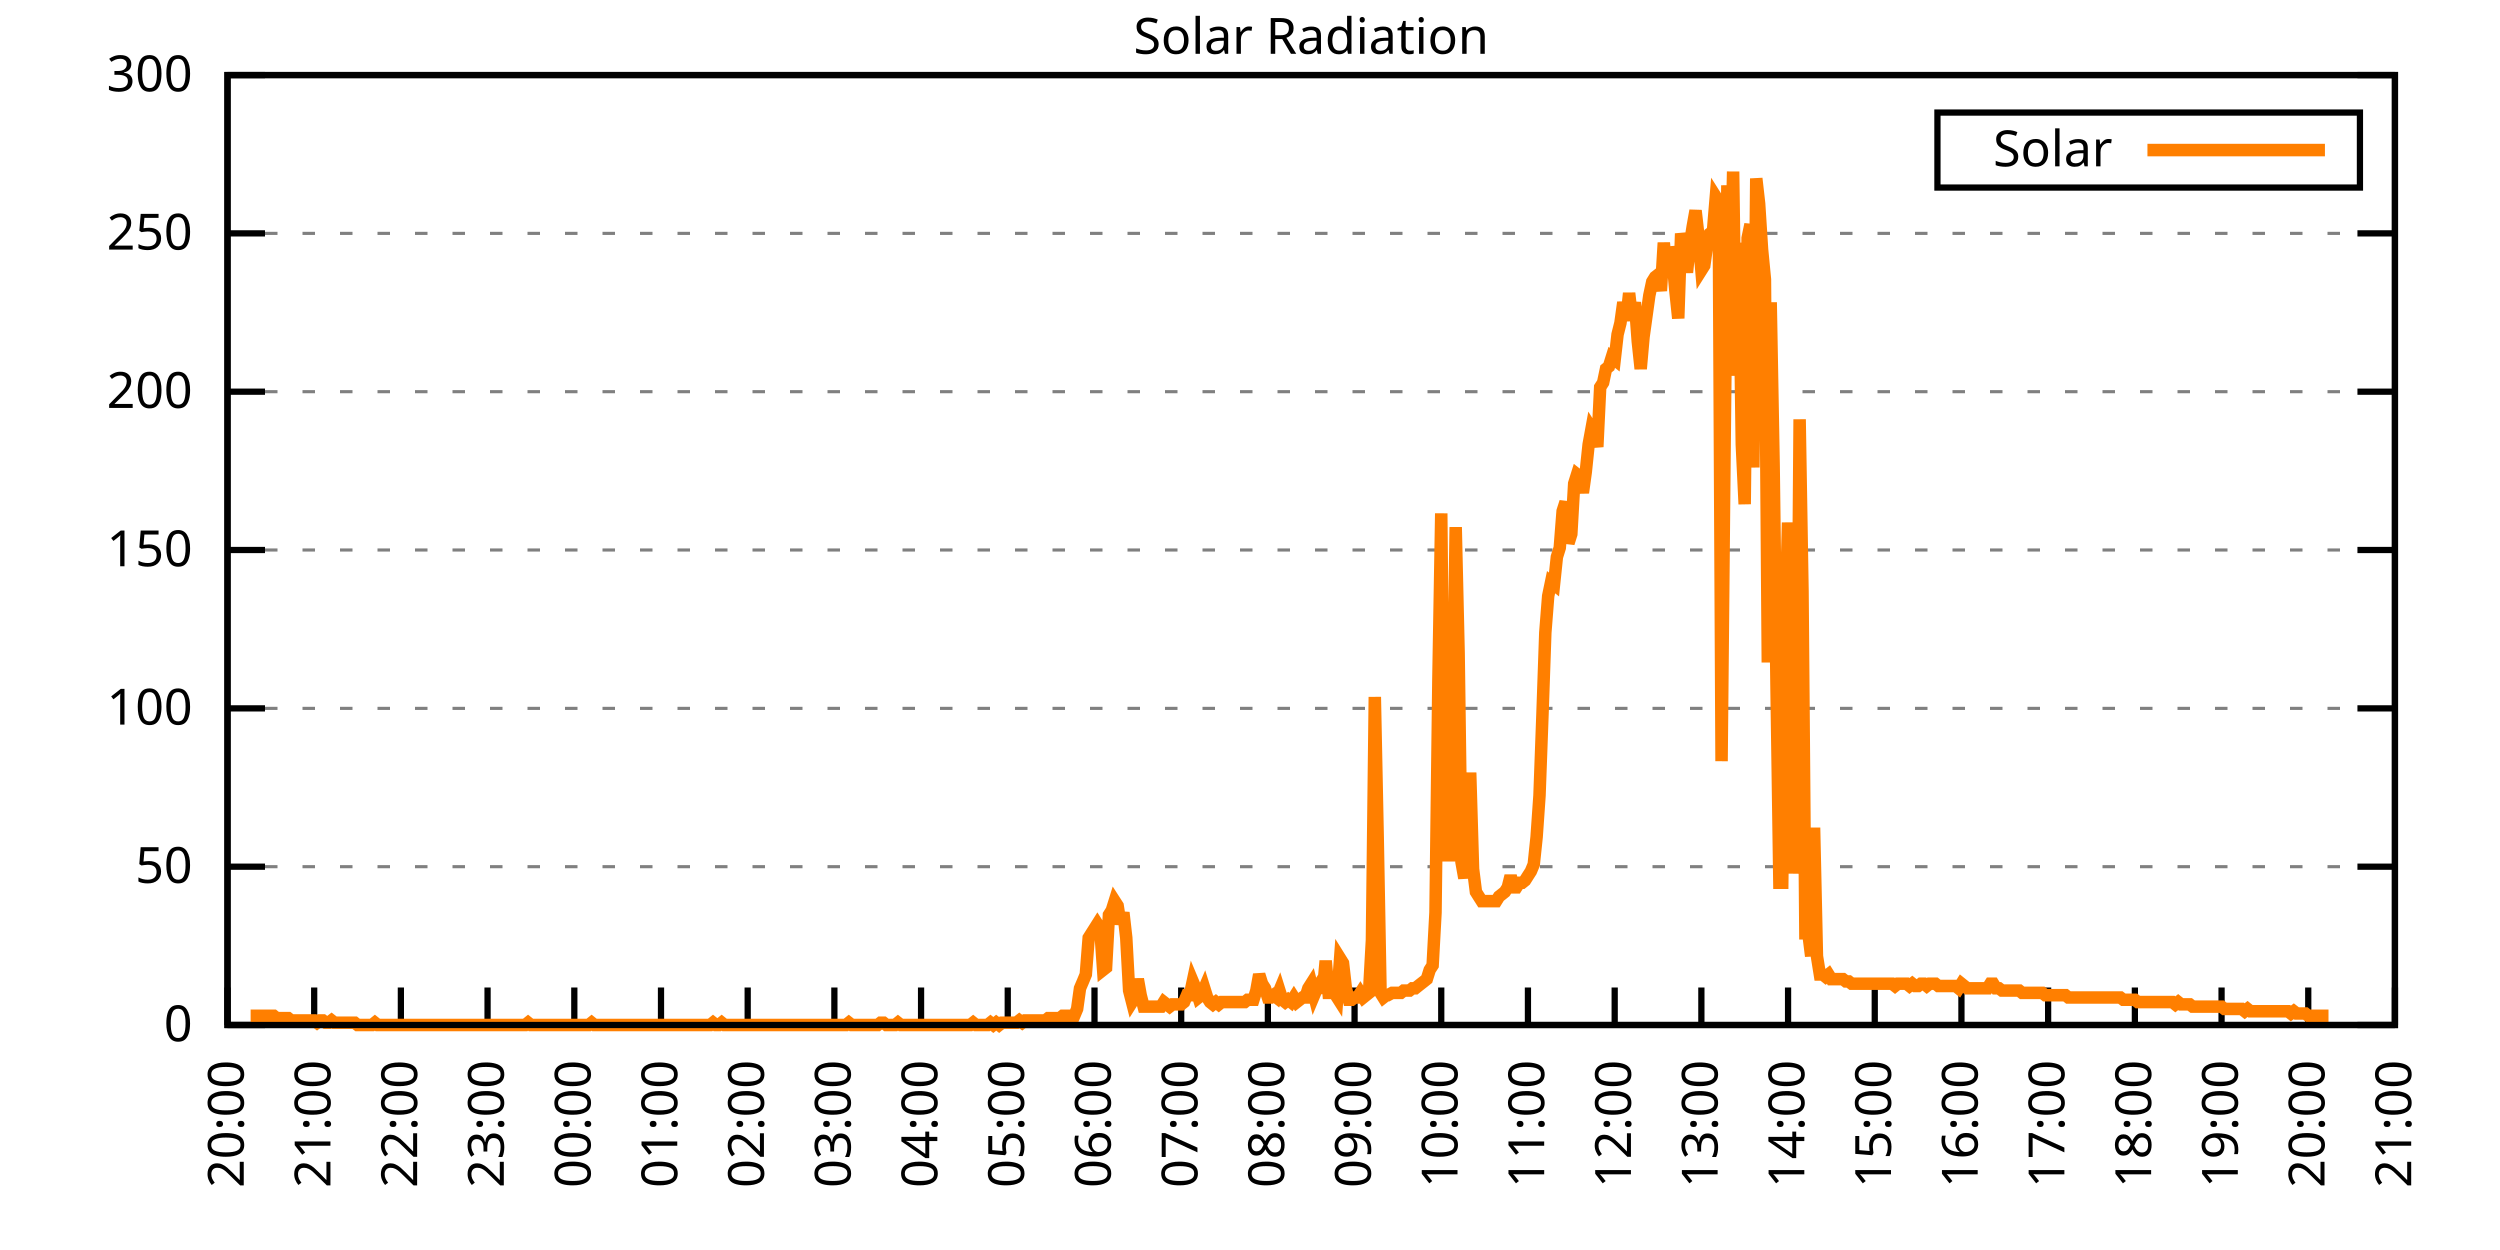
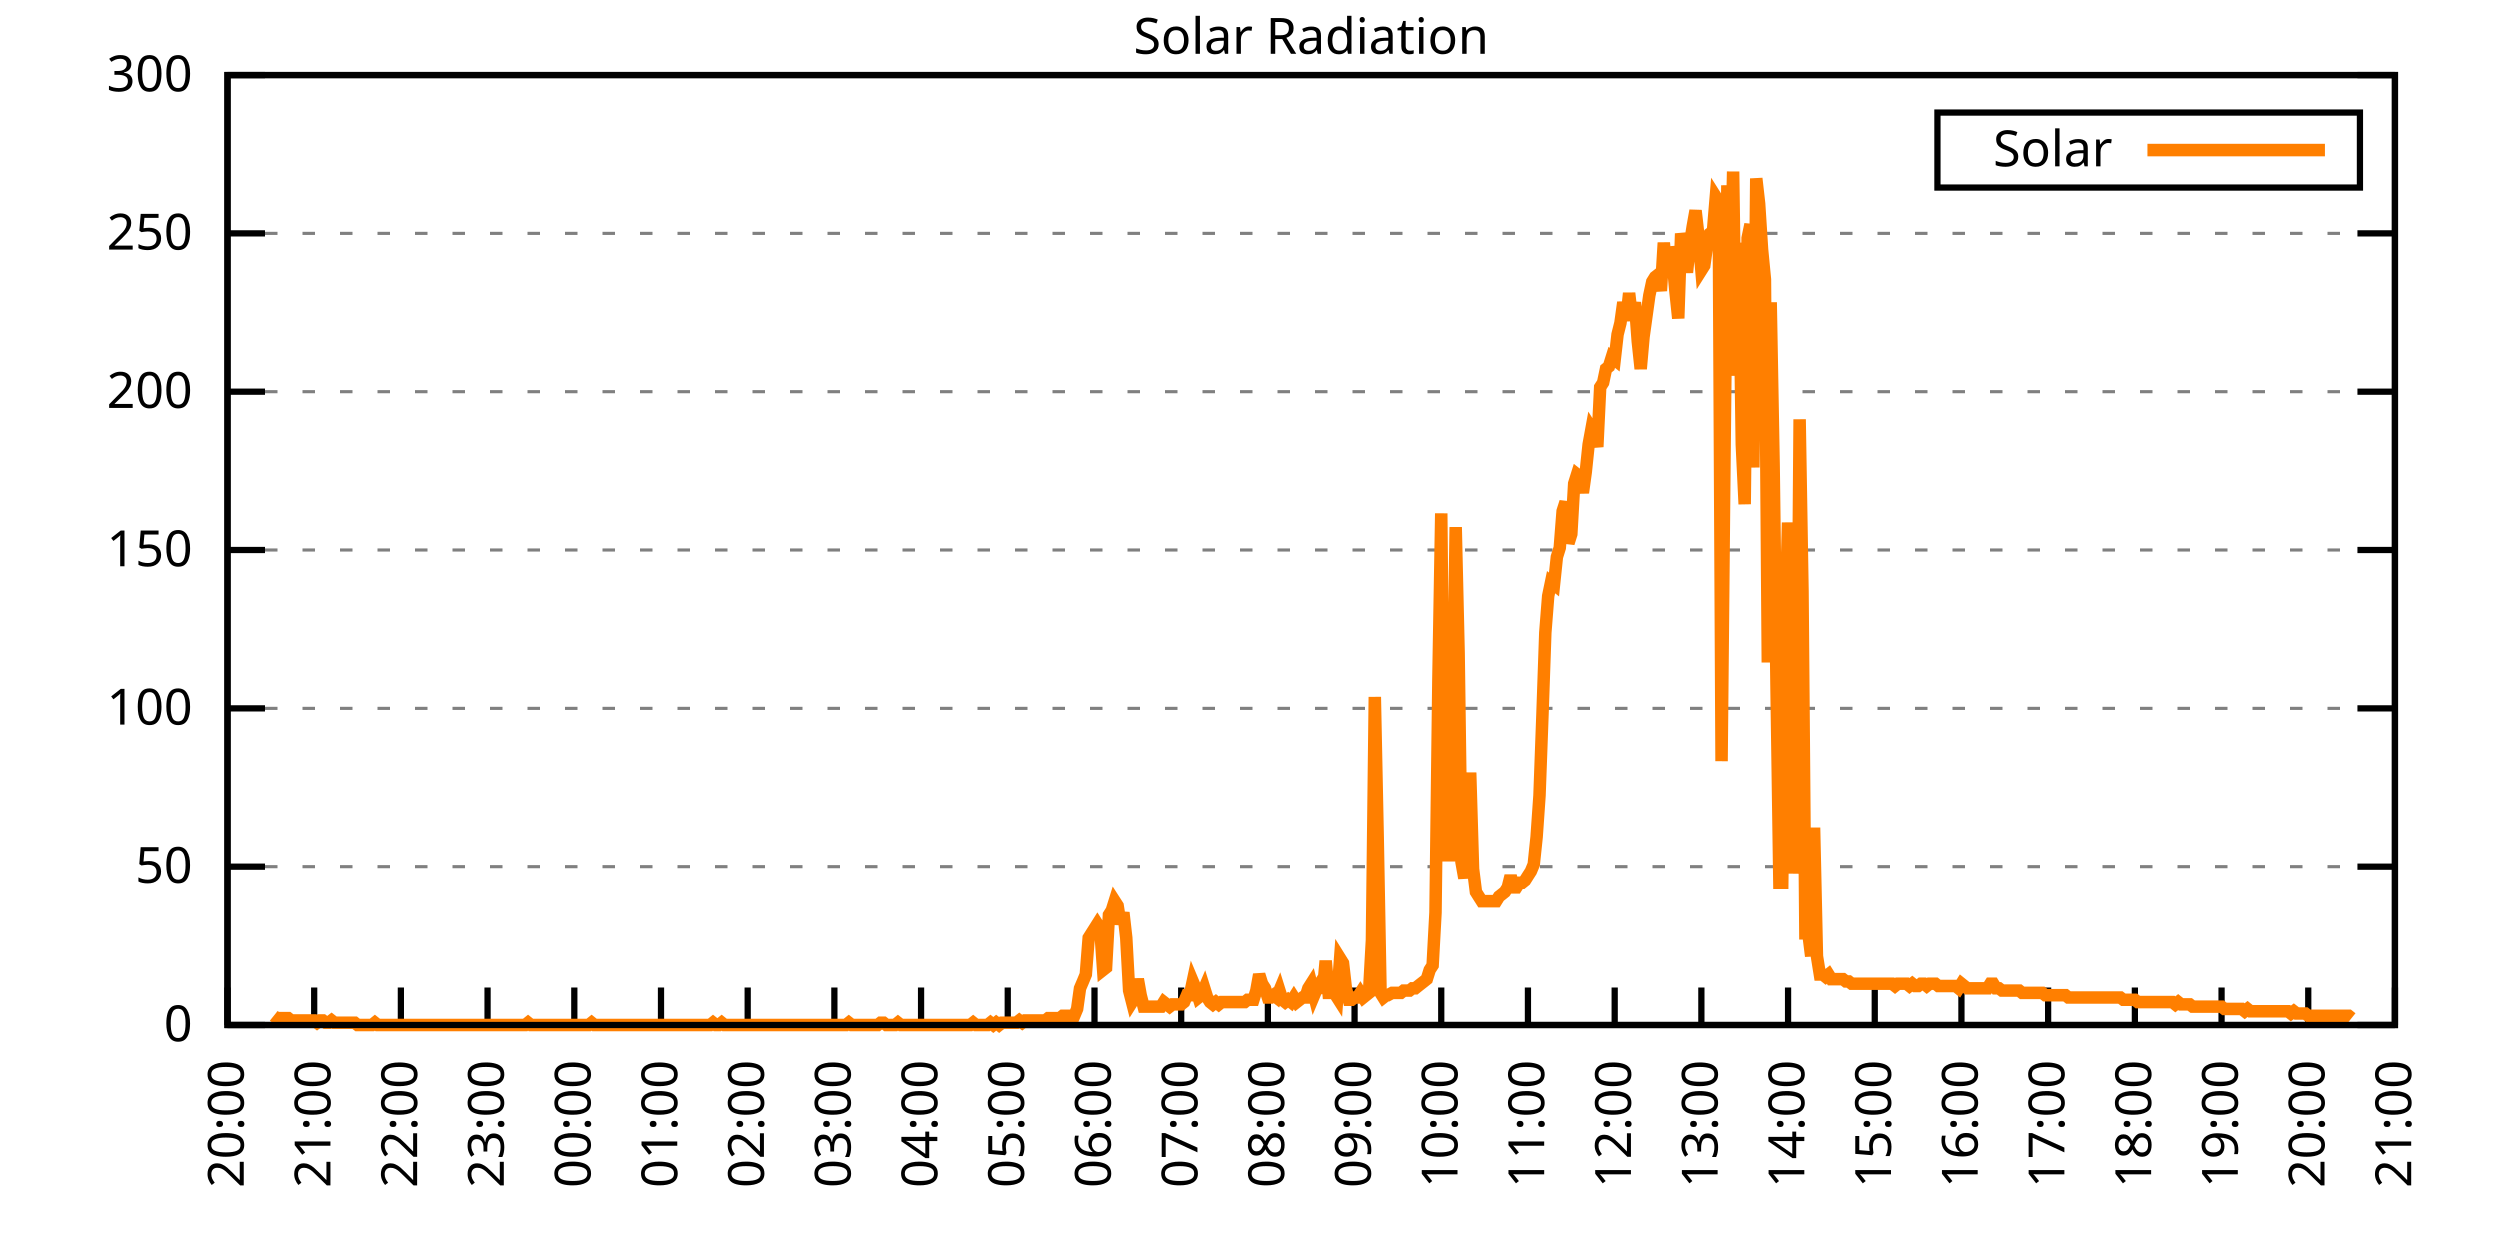
<svg xmlns="http://www.w3.org/2000/svg" xmlns:xlink="http://www.w3.org/1999/xlink" width="400" height="200" viewBox="0 0 400 200">
  <g id="gnuplot_canvas">
    <rect x="0" y="0" width="400" height="200" fill="none" />
    <defs>
      <circle id="gpDot" r="0.5" stroke-width="0.5" stroke="currentColor" />
      <path id="gpPt0" stroke-width="0.333" stroke="currentColor" d="M-1,0 h2 M0,-1 v2" />
      <path id="gpPt1" stroke-width="0.333" stroke="currentColor" d="M-1,-1 L1,1 M1,-1 L-1,1" />
      <path id="gpPt2" stroke-width="0.333" stroke="currentColor" d="M-1,0 L1,0 M0,-1 L0,1 M-1,-1 L1,1 M-1,1 L1,-1" />
      <rect id="gpPt3" stroke-width="0.333" stroke="currentColor" x="-1" y="-1" width="2" height="2" />
      <rect id="gpPt4" stroke-width="0.333" stroke="currentColor" fill="currentColor" x="-1" y="-1" width="2" height="2" />
      <circle id="gpPt5" stroke-width="0.333" stroke="currentColor" cx="0" cy="0" r="1" />
      <use xlink:href="#gpPt5" id="gpPt6" fill="currentColor" stroke="none" />
      <path id="gpPt7" stroke-width="0.333" stroke="currentColor" d="M0,-1.33 L-1.33,0.67 L1.33,0.67 z" />
      <use xlink:href="#gpPt7" id="gpPt8" fill="currentColor" stroke="none" />
      <use xlink:href="#gpPt7" id="gpPt9" stroke="currentColor" transform="rotate(180)" />
      <use xlink:href="#gpPt9" id="gpPt10" fill="currentColor" stroke="none" />
      <use xlink:href="#gpPt3" id="gpPt11" stroke="currentColor" transform="rotate(45)" />
      <use xlink:href="#gpPt11" id="gpPt12" fill="currentColor" stroke="none" />
      <path id="gpPt13" stroke-width="0.333" stroke="currentColor" d="M0,1.330 L1.265,0.411 L0.782,-1.067 L-0.782,-1.076 L-1.265,0.411 z" />
      <use xlink:href="#gpPt13" id="gpPt14" fill="currentColor" stroke="none" />
      <filter id="textbox" filterUnits="objectBoundingBox" x="0" y="0" height="1" width="1">
        <feFlood flood-color="white" flood-opacity="1" result="bgnd" />
        <feComposite in="SourceGraphic" in2="bgnd" operator="atop" />
      </filter>
      <filter id="greybox" filterUnits="objectBoundingBox" x="0" y="0" height="1" width="1">
        <feFlood flood-color="lightgrey" flood-opacity="1" result="grey" />
        <feComposite in="SourceGraphic" in2="grey" operator="atop" />
      </filter>
    </defs>
    <g fill="none" color="white" stroke="currentColor" stroke-width="1.00" stroke-linecap="butt" stroke-linejoin="miter">
</g>
    <g fill="none" color="black" stroke="currentColor" stroke-width="1.00" stroke-linecap="butt" stroke-linejoin="miter">
      <g stroke="none" shape-rendering="crispEdges">
        <polygon fill="rgb(255, 255, 255)" points="36.40,164.00 383.18,164.00 383.18,12.02 36.40,12.02 " />
      </g>
    </g>
    <g fill="none" color="black" stroke="currentColor" stroke-width="1.00" stroke-linecap="butt" stroke-linejoin="miter">
</g>
    <g fill="none" color="black" stroke="black" stroke-width="0.50" stroke-linecap="butt" stroke-linejoin="miter">
</g>
    <g fill="none" color="gray" stroke="currentColor" stroke-width="0.50" stroke-linecap="butt" stroke-linejoin="miter">
      <path stroke="gray" stroke-dasharray="2,4" class="gridline" d="M36.40,164.00 L383.19,164.00  " />
    </g>
    <g fill="none" color="gray" stroke="gray" stroke-width="1.00" stroke-linecap="butt" stroke-linejoin="miter">
</g>
    <g fill="none" color="black" stroke="currentColor" stroke-width="1.00" stroke-linecap="butt" stroke-linejoin="miter">
      <path stroke="black" d="M36.40,164.00 L42.40,164.00 M383.19,164.00 L377.19,164.00  " />
      <g transform="translate(30.80,166.60)" stroke="none" fill="black" font-family="Sans" font-size="8.00" text-anchor="end">
        <text>
          <tspan font-family="Sans"> 0</tspan>
        </text>
      </g>
    </g>
    <g fill="none" color="black" stroke="currentColor" stroke-width="1.00" stroke-linecap="butt" stroke-linejoin="miter">
</g>
    <g fill="none" color="black" stroke="black" stroke-width="0.50" stroke-linecap="butt" stroke-linejoin="miter">
</g>
    <g fill="none" color="gray" stroke="currentColor" stroke-width="0.50" stroke-linecap="butt" stroke-linejoin="miter">
      <path stroke="gray" stroke-dasharray="2,4" class="gridline" d="M36.40,138.67 L383.19,138.67  " />
    </g>
    <g fill="none" color="gray" stroke="gray" stroke-width="1.00" stroke-linecap="butt" stroke-linejoin="miter">
</g>
    <g fill="none" color="black" stroke="currentColor" stroke-width="1.00" stroke-linecap="butt" stroke-linejoin="miter">
      <path stroke="black" d="M36.40,138.67 L42.40,138.67 M383.19,138.67 L377.19,138.67  " />
      <g transform="translate(30.80,141.27)" stroke="none" fill="black" font-family="Sans" font-size="8.00" text-anchor="end">
        <text>
          <tspan font-family="Sans"> 50</tspan>
        </text>
      </g>
    </g>
    <g fill="none" color="black" stroke="currentColor" stroke-width="1.00" stroke-linecap="butt" stroke-linejoin="miter">
</g>
    <g fill="none" color="black" stroke="black" stroke-width="0.50" stroke-linecap="butt" stroke-linejoin="miter">
</g>
    <g fill="none" color="gray" stroke="currentColor" stroke-width="0.50" stroke-linecap="butt" stroke-linejoin="miter">
      <path stroke="gray" stroke-dasharray="2,4" class="gridline" d="M36.40,113.34 L383.19,113.34  " />
    </g>
    <g fill="none" color="gray" stroke="gray" stroke-width="1.00" stroke-linecap="butt" stroke-linejoin="miter">
</g>
    <g fill="none" color="black" stroke="currentColor" stroke-width="1.00" stroke-linecap="butt" stroke-linejoin="miter">
      <path stroke="black" d="M36.40,113.34 L42.40,113.34 M383.19,113.34 L377.19,113.34  " />
      <g transform="translate(30.80,115.94)" stroke="none" fill="black" font-family="Sans" font-size="8.00" text-anchor="end">
        <text>
          <tspan font-family="Sans"> 100</tspan>
        </text>
      </g>
    </g>
    <g fill="none" color="black" stroke="currentColor" stroke-width="1.00" stroke-linecap="butt" stroke-linejoin="miter">
</g>
    <g fill="none" color="black" stroke="black" stroke-width="0.50" stroke-linecap="butt" stroke-linejoin="miter">
</g>
    <g fill="none" color="gray" stroke="currentColor" stroke-width="0.50" stroke-linecap="butt" stroke-linejoin="miter">
      <path stroke="gray" stroke-dasharray="2,4" class="gridline" d="M36.40,88.00 L383.19,88.00  " />
    </g>
    <g fill="none" color="gray" stroke="gray" stroke-width="1.00" stroke-linecap="butt" stroke-linejoin="miter">
</g>
    <g fill="none" color="black" stroke="currentColor" stroke-width="1.00" stroke-linecap="butt" stroke-linejoin="miter">
      <path stroke="black" d="M36.40,88.00 L42.40,88.00 M383.19,88.00 L377.19,88.00  " />
      <g transform="translate(30.80,90.60)" stroke="none" fill="black" font-family="Sans" font-size="8.00" text-anchor="end">
        <text>
          <tspan font-family="Sans"> 150</tspan>
        </text>
      </g>
    </g>
    <g fill="none" color="black" stroke="currentColor" stroke-width="1.00" stroke-linecap="butt" stroke-linejoin="miter">
</g>
    <g fill="none" color="black" stroke="black" stroke-width="0.50" stroke-linecap="butt" stroke-linejoin="miter">
</g>
    <g fill="none" color="gray" stroke="currentColor" stroke-width="0.50" stroke-linecap="butt" stroke-linejoin="miter">
      <path stroke="gray" stroke-dasharray="2,4" class="gridline" d="M36.40,62.67 L383.19,62.67  " />
    </g>
    <g fill="none" color="gray" stroke="gray" stroke-width="1.00" stroke-linecap="butt" stroke-linejoin="miter">
</g>
    <g fill="none" color="black" stroke="currentColor" stroke-width="1.00" stroke-linecap="butt" stroke-linejoin="miter">
      <path stroke="black" d="M36.40,62.67 L42.40,62.67 M383.19,62.67 L377.19,62.67  " />
      <g transform="translate(30.80,65.27)" stroke="none" fill="black" font-family="Sans" font-size="8.00" text-anchor="end">
        <text>
          <tspan font-family="Sans"> 200</tspan>
        </text>
      </g>
    </g>
    <g fill="none" color="black" stroke="currentColor" stroke-width="1.00" stroke-linecap="butt" stroke-linejoin="miter">
</g>
    <g fill="none" color="black" stroke="black" stroke-width="0.50" stroke-linecap="butt" stroke-linejoin="miter">
</g>
    <g fill="none" color="gray" stroke="currentColor" stroke-width="0.50" stroke-linecap="butt" stroke-linejoin="miter">
      <path stroke="gray" stroke-dasharray="2,4" class="gridline" d="M36.40,37.34 L383.19,37.34  " />
    </g>
    <g fill="none" color="gray" stroke="gray" stroke-width="1.00" stroke-linecap="butt" stroke-linejoin="miter">
</g>
    <g fill="none" color="black" stroke="currentColor" stroke-width="1.00" stroke-linecap="butt" stroke-linejoin="miter">
      <path stroke="black" d="M36.40,37.34 L42.40,37.34 M383.19,37.34 L377.19,37.34  " />
      <g transform="translate(30.80,39.94)" stroke="none" fill="black" font-family="Sans" font-size="8.00" text-anchor="end">
        <text>
          <tspan font-family="Sans"> 250</tspan>
        </text>
      </g>
    </g>
    <g fill="none" color="black" stroke="currentColor" stroke-width="1.00" stroke-linecap="butt" stroke-linejoin="miter">
</g>
    <g fill="none" color="black" stroke="black" stroke-width="0.50" stroke-linecap="butt" stroke-linejoin="miter">
</g>
    <g fill="none" color="gray" stroke="currentColor" stroke-width="0.50" stroke-linecap="butt" stroke-linejoin="miter">
      <path stroke="gray" stroke-dasharray="2,4" class="gridline" d="M36.40,12.01 L383.19,12.01  " />
    </g>
    <g fill="none" color="gray" stroke="gray" stroke-width="1.00" stroke-linecap="butt" stroke-linejoin="miter">
</g>
    <g fill="none" color="black" stroke="currentColor" stroke-width="1.00" stroke-linecap="butt" stroke-linejoin="miter">
      <path stroke="black" d="M36.40,12.01 L42.40,12.01 M383.19,12.01 L377.19,12.01  " />
      <g transform="translate(30.80,14.61)" stroke="none" fill="black" font-family="Sans" font-size="8.00" text-anchor="end">
        <text>
          <tspan font-family="Sans"> 300</tspan>
        </text>
      </g>
    </g>
    <g fill="none" color="black" stroke="currentColor" stroke-width="1.00" stroke-linecap="butt" stroke-linejoin="miter">
      <path stroke="black" d="M36.40,164.00 L36.40,158.00  " />
      <g transform="translate(39.00,169.60) rotate(270.00)" stroke="none" fill="black" font-family="Sans" font-size="8.00" text-anchor="end">
        <text>
          <tspan font-family="Sans">20:00</tspan>
        </text>
      </g>
    </g>
    <g fill="none" color="black" stroke="currentColor" stroke-width="1.00" stroke-linecap="butt" stroke-linejoin="miter">
      <path stroke="black" d="M50.27,164.00 L50.27,158.00  " />
      <g transform="translate(52.87,169.60) rotate(270.00)" stroke="none" fill="black" font-family="Sans" font-size="8.00" text-anchor="end">
        <text>
          <tspan font-family="Sans">21:00</tspan>
        </text>
      </g>
    </g>
    <g fill="none" color="black" stroke="currentColor" stroke-width="1.00" stroke-linecap="butt" stroke-linejoin="miter">
      <path stroke="black" d="M64.14,164.00 L64.14,158.00  " />
      <g transform="translate(66.74,169.60) rotate(270.00)" stroke="none" fill="black" font-family="Sans" font-size="8.00" text-anchor="end">
        <text>
          <tspan font-family="Sans">22:00</tspan>
        </text>
      </g>
    </g>
    <g fill="none" color="black" stroke="currentColor" stroke-width="1.00" stroke-linecap="butt" stroke-linejoin="miter">
      <path stroke="black" d="M78.01,164.00 L78.01,158.00  " />
      <g transform="translate(80.61,169.60) rotate(270.00)" stroke="none" fill="black" font-family="Sans" font-size="8.00" text-anchor="end">
        <text>
          <tspan font-family="Sans">23:00</tspan>
        </text>
      </g>
    </g>
    <g fill="none" color="black" stroke="currentColor" stroke-width="1.00" stroke-linecap="butt" stroke-linejoin="miter">
      <path stroke="black" d="M91.89,164.00 L91.89,158.00  " />
      <g transform="translate(94.49,169.60) rotate(270.00)" stroke="none" fill="black" font-family="Sans" font-size="8.00" text-anchor="end">
        <text>
          <tspan font-family="Sans">00:00</tspan>
        </text>
      </g>
    </g>
    <g fill="none" color="black" stroke="currentColor" stroke-width="1.00" stroke-linecap="butt" stroke-linejoin="miter">
      <path stroke="black" d="M105.76,164.00 L105.76,158.00  " />
      <g transform="translate(108.36,169.60) rotate(270.00)" stroke="none" fill="black" font-family="Sans" font-size="8.00" text-anchor="end">
        <text>
          <tspan font-family="Sans">01:00</tspan>
        </text>
      </g>
    </g>
    <g fill="none" color="black" stroke="currentColor" stroke-width="1.00" stroke-linecap="butt" stroke-linejoin="miter">
      <path stroke="black" d="M119.63,164.00 L119.63,158.00  " />
      <g transform="translate(122.23,169.60) rotate(270.00)" stroke="none" fill="black" font-family="Sans" font-size="8.00" text-anchor="end">
        <text>
          <tspan font-family="Sans">02:00</tspan>
        </text>
      </g>
    </g>
    <g fill="none" color="black" stroke="currentColor" stroke-width="1.00" stroke-linecap="butt" stroke-linejoin="miter">
      <path stroke="black" d="M133.50,164.00 L133.50,158.00  " />
      <g transform="translate(136.10,169.60) rotate(270.00)" stroke="none" fill="black" font-family="Sans" font-size="8.00" text-anchor="end">
        <text>
          <tspan font-family="Sans">03:00</tspan>
        </text>
      </g>
    </g>
    <g fill="none" color="black" stroke="currentColor" stroke-width="1.00" stroke-linecap="butt" stroke-linejoin="miter">
      <path stroke="black" d="M147.37,164.00 L147.37,158.00  " />
      <g transform="translate(149.97,169.60) rotate(270.00)" stroke="none" fill="black" font-family="Sans" font-size="8.00" text-anchor="end">
        <text>
          <tspan font-family="Sans">04:00</tspan>
        </text>
      </g>
    </g>
    <g fill="none" color="black" stroke="currentColor" stroke-width="1.00" stroke-linecap="butt" stroke-linejoin="miter">
      <path stroke="black" d="M161.24,164.00 L161.24,158.00  " />
      <g transform="translate(163.84,169.60) rotate(270.00)" stroke="none" fill="black" font-family="Sans" font-size="8.00" text-anchor="end">
        <text>
          <tspan font-family="Sans">05:00</tspan>
        </text>
      </g>
    </g>
    <g fill="none" color="black" stroke="currentColor" stroke-width="1.00" stroke-linecap="butt" stroke-linejoin="miter">
      <path stroke="black" d="M175.12,164.00 L175.12,158.00  " />
      <g transform="translate(177.72,169.60) rotate(270.00)" stroke="none" fill="black" font-family="Sans" font-size="8.00" text-anchor="end">
        <text>
          <tspan font-family="Sans">06:00</tspan>
        </text>
      </g>
    </g>
    <g fill="none" color="black" stroke="currentColor" stroke-width="1.00" stroke-linecap="butt" stroke-linejoin="miter">
      <path stroke="black" d="M188.99,164.00 L188.99,158.00  " />
      <g transform="translate(191.59,169.60) rotate(270.00)" stroke="none" fill="black" font-family="Sans" font-size="8.00" text-anchor="end">
        <text>
          <tspan font-family="Sans">07:00</tspan>
        </text>
      </g>
    </g>
    <g fill="none" color="black" stroke="currentColor" stroke-width="1.00" stroke-linecap="butt" stroke-linejoin="miter">
      <path stroke="black" d="M202.86,164.00 L202.86,158.00  " />
      <g transform="translate(205.46,169.60) rotate(270.00)" stroke="none" fill="black" font-family="Sans" font-size="8.00" text-anchor="end">
        <text>
          <tspan font-family="Sans">08:00</tspan>
        </text>
      </g>
    </g>
    <g fill="none" color="black" stroke="currentColor" stroke-width="1.00" stroke-linecap="butt" stroke-linejoin="miter">
      <path stroke="black" d="M216.73,164.00 L216.73,158.00  " />
      <g transform="translate(219.33,169.60) rotate(270.00)" stroke="none" fill="black" font-family="Sans" font-size="8.00" text-anchor="end">
        <text>
          <tspan font-family="Sans">09:00</tspan>
        </text>
      </g>
    </g>
    <g fill="none" color="black" stroke="currentColor" stroke-width="1.00" stroke-linecap="butt" stroke-linejoin="miter">
      <path stroke="black" d="M230.60,164.00 L230.60,158.00  " />
      <g transform="translate(233.20,169.60) rotate(270.00)" stroke="none" fill="black" font-family="Sans" font-size="8.00" text-anchor="end">
        <text>
          <tspan font-family="Sans">10:00</tspan>
        </text>
      </g>
    </g>
    <g fill="none" color="black" stroke="currentColor" stroke-width="1.00" stroke-linecap="butt" stroke-linejoin="miter">
      <path stroke="black" d="M244.47,164.00 L244.47,158.00  " />
      <g transform="translate(247.07,169.60) rotate(270.00)" stroke="none" fill="black" font-family="Sans" font-size="8.00" text-anchor="end">
        <text>
          <tspan font-family="Sans">11:00</tspan>
        </text>
      </g>
    </g>
    <g fill="none" color="black" stroke="currentColor" stroke-width="1.00" stroke-linecap="butt" stroke-linejoin="miter">
      <path stroke="black" d="M258.35,164.00 L258.35,158.00  " />
      <g transform="translate(260.95,169.60) rotate(270.00)" stroke="none" fill="black" font-family="Sans" font-size="8.00" text-anchor="end">
        <text>
          <tspan font-family="Sans">12:00</tspan>
        </text>
      </g>
    </g>
    <g fill="none" color="black" stroke="currentColor" stroke-width="1.00" stroke-linecap="butt" stroke-linejoin="miter">
      <path stroke="black" d="M272.22,164.00 L272.22,158.00  " />
      <g transform="translate(274.82,169.60) rotate(270.00)" stroke="none" fill="black" font-family="Sans" font-size="8.00" text-anchor="end">
        <text>
          <tspan font-family="Sans">13:00</tspan>
        </text>
      </g>
    </g>
    <g fill="none" color="black" stroke="currentColor" stroke-width="1.00" stroke-linecap="butt" stroke-linejoin="miter">
      <path stroke="black" d="M286.09,164.00 L286.09,158.00  " />
      <g transform="translate(288.69,169.60) rotate(270.00)" stroke="none" fill="black" font-family="Sans" font-size="8.00" text-anchor="end">
        <text>
          <tspan font-family="Sans">14:00</tspan>
        </text>
      </g>
    </g>
    <g fill="none" color="black" stroke="currentColor" stroke-width="1.00" stroke-linecap="butt" stroke-linejoin="miter">
      <path stroke="black" d="M299.96,164.00 L299.96,158.00  " />
      <g transform="translate(302.56,169.60) rotate(270.00)" stroke="none" fill="black" font-family="Sans" font-size="8.00" text-anchor="end">
        <text>
          <tspan font-family="Sans">15:00</tspan>
        </text>
      </g>
    </g>
    <g fill="none" color="black" stroke="currentColor" stroke-width="1.00" stroke-linecap="butt" stroke-linejoin="miter">
      <path stroke="black" d="M313.83,164.00 L313.83,158.00  " />
      <g transform="translate(316.43,169.60) rotate(270.00)" stroke="none" fill="black" font-family="Sans" font-size="8.00" text-anchor="end">
        <text>
          <tspan font-family="Sans">16:00</tspan>
        </text>
      </g>
    </g>
    <g fill="none" color="black" stroke="currentColor" stroke-width="1.00" stroke-linecap="butt" stroke-linejoin="miter">
      <path stroke="black" d="M327.70,164.00 L327.70,158.00  " />
      <g transform="translate(330.30,169.60) rotate(270.00)" stroke="none" fill="black" font-family="Sans" font-size="8.00" text-anchor="end">
        <text>
          <tspan font-family="Sans">17:00</tspan>
        </text>
      </g>
    </g>
    <g fill="none" color="black" stroke="currentColor" stroke-width="1.00" stroke-linecap="butt" stroke-linejoin="miter">
      <path stroke="black" d="M341.58,164.00 L341.58,158.00  " />
      <g transform="translate(344.18,169.60) rotate(270.00)" stroke="none" fill="black" font-family="Sans" font-size="8.00" text-anchor="end">
        <text>
          <tspan font-family="Sans">18:00</tspan>
        </text>
      </g>
    </g>
    <g fill="none" color="black" stroke="currentColor" stroke-width="1.00" stroke-linecap="butt" stroke-linejoin="miter">
      <path stroke="black" d="M355.45,164.00 L355.45,158.00  " />
      <g transform="translate(358.05,169.60) rotate(270.00)" stroke="none" fill="black" font-family="Sans" font-size="8.00" text-anchor="end">
        <text>
          <tspan font-family="Sans">19:00</tspan>
        </text>
      </g>
    </g>
    <g fill="none" color="black" stroke="currentColor" stroke-width="1.00" stroke-linecap="butt" stroke-linejoin="miter">
      <path stroke="black" d="M369.32,164.00 L369.32,158.00  " />
      <g transform="translate(371.92,169.60) rotate(270.00)" stroke="none" fill="black" font-family="Sans" font-size="8.00" text-anchor="end">
        <text>
          <tspan font-family="Sans">20:00</tspan>
        </text>
      </g>
    </g>
    <g fill="none" color="black" stroke="currentColor" stroke-width="1.00" stroke-linecap="butt" stroke-linejoin="miter">
      <path stroke="black" d="M383.19,164.00 L383.19,158.00  " />
      <g transform="translate(385.79,169.60) rotate(270.00)" stroke="none" fill="black" font-family="Sans" font-size="8.00" text-anchor="end">
        <text>
          <tspan font-family="Sans">21:00</tspan>
        </text>
      </g>
    </g>
    <g fill="none" color="black" stroke="currentColor" stroke-width="1.00" stroke-linecap="butt" stroke-linejoin="miter">
</g>
    <g fill="none" color="black" stroke="currentColor" stroke-width="1.00" stroke-linecap="butt" stroke-linejoin="miter">
      <path stroke="black" d="M36.40,12.01 L36.40,164.00 L383.19,164.00 L383.19,12.01 L36.40,12.01 Z  " />
    </g>
    <g fill="none" color="black" stroke="currentColor" stroke-width="1.00" stroke-linecap="butt" stroke-linejoin="miter">
</g>
    <g fill="none" color="black" stroke="currentColor" stroke-width="1.00" stroke-linecap="butt" stroke-linejoin="miter">
      <path stroke="black" d="M309.99,30.01 L309.99,18.01 L377.59,18.01 L377.59,30.01 L309.99,30.01 Z  " />
    </g>
    <g id="Solar_Radiation_plot_1">
      <g fill="none" color="white" stroke="black" stroke-width="2.00" stroke-linecap="butt" stroke-linejoin="miter">
</g>
      <g fill="none" color="black" stroke="currentColor" stroke-width="2.00" stroke-linecap="butt" stroke-linejoin="miter">
        <g transform="translate(337.99,26.61)" stroke="none" fill="black" font-family="Sans" font-size="8.00" text-anchor="end">
          <text>
            <tspan font-family="Sans">Solar</tspan>
          </text>
        </g>
      </g>
      <g fill="none" color="black" stroke="currentColor" stroke-width="2.00" stroke-linecap="butt" stroke-linejoin="miter">
-         <path stroke="rgb(255, 127,   0)" d="M343.59,24.01 L371.99,24.01 M40.10,162.53 L40.56,162.53 L41.02,162.53 L41.49,162.53 L41.95,162.53 L42.41,162.53   L42.87,162.53 L43.34,162.53 L43.80,162.53 L44.26,162.90 L44.72,162.90 L45.19,162.90 L45.65,162.90 L46.11,162.90   L46.57,163.27 L47.03,163.27 L47.50,163.27 L47.96,163.27 L48.42,163.27 L48.88,163.27 L49.35,163.27 L49.81,163.27   L50.27,163.27 L50.73,163.63 L51.20,163.27 L51.66,163.27 L52.12,163.63 L52.58,163.63 L53.05,163.27 L53.51,163.63   L53.97,163.63 L54.43,163.63 L54.90,163.63 L55.36,163.63 L55.82,163.63 L56.28,163.63 L56.75,163.63 L57.21,164.00   L57.67,164.00 L58.13,164.00 L58.59,164.00 L59.06,164.00 L59.52,164.00 L59.98,163.63 L60.44,164.00 L60.91,164.00   L61.37,164.00 L61.83,164.00 L62.29,164.00 L62.76,164.00 L63.22,164.00 L63.68,164.00 L64.14,164.00 L64.61,164.00   L65.07,164.00 L65.53,164.00 L65.99,164.00 L66.46,164.00 L66.92,164.00 L67.38,164.00 L67.84,164.00 L68.30,164.00   L68.77,164.00 L69.23,164.00 L69.69,164.00 L70.15,164.00 L70.62,164.00 L71.08,164.00 L71.54,164.00 L72.00,164.00   L72.47,164.00 L72.93,164.00 L73.39,164.00 L73.85,164.00 L74.32,164.00 L74.78,164.00 L75.24,164.00 L75.70,164.00   L76.17,164.00 L76.63,164.00 L77.09,164.00 L77.55,164.00 L78.01,164.00 L78.48,164.00 L78.94,164.00 L79.40,164.00   L79.86,164.00 L80.33,164.00 L80.79,164.00 L81.25,164.00 L81.71,164.00 L82.18,164.00 L82.64,164.00 L83.10,164.00   L83.56,164.00 L84.03,164.00 L84.49,163.63 L84.95,164.00 L85.41,164.00 L85.88,164.00 L86.34,164.00 L86.80,164.00   L87.26,164.00 L87.72,164.00 L88.19,164.00 L88.65,164.00 L89.11,164.00 L89.57,164.00 L90.04,164.00 L90.50,164.00   L90.96,164.00 L91.42,164.00 L91.89,164.00 L92.35,164.00 L92.81,164.00 L93.27,164.00 L93.74,164.00 L94.20,164.00   L94.66,163.63 L95.12,164.00 L95.59,164.00 L96.05,164.00 L96.51,164.00 L96.97,164.00 L97.44,164.00 L97.90,164.00   L98.36,164.00 L98.82,164.00 L99.28,164.00 L99.75,164.00 L100.21,164.00 L100.67,164.00 L101.13,164.00 L101.60,164.00   L102.06,164.00 L102.52,164.00 L102.98,164.00 L103.45,164.00 L103.91,164.00 L104.37,164.00 L104.83,164.00 L105.30,164.00   L105.76,164.00 L106.22,164.00 L106.68,164.00 L107.15,164.00 L107.61,164.00 L108.07,164.00 L108.53,164.00 L108.99,164.00   L109.46,164.00 L109.92,164.00 L110.38,164.00 L110.84,164.00 L111.31,164.00 L111.77,164.00 L112.23,164.00 L112.69,164.00   L113.16,164.00 L113.62,164.00 L114.08,163.63 L114.54,164.00 L115.01,164.00 L115.47,163.63 L115.93,164.00 L116.39,164.00   L116.86,164.00 L117.32,164.00 L117.78,164.00 L118.24,164.00 L118.70,164.00 L119.17,164.00 L119.63,164.00 L120.09,164.00   L120.55,164.00 L121.02,164.00 L121.48,164.00 L121.94,164.00 L122.40,164.00 L122.87,164.00 L123.33,164.00 L123.79,164.00   L124.25,164.00 L124.72,164.00 L125.18,164.00 L125.64,164.00 L126.10,164.00 L126.57,164.00 L127.03,164.00 L127.49,164.00   L127.95,164.00 L128.41,164.00 L128.88,164.00 L129.34,164.00 L129.80,164.00 L130.26,164.00 L130.73,164.00 L131.19,164.00   L131.65,164.00 L132.11,164.00 L132.58,164.00 L133.04,164.00 L133.50,164.00 L133.96,164.00 L134.43,164.00 L134.89,164.00   L135.35,164.00 L135.81,163.63 L136.28,164.00 L136.74,164.00 L137.20,164.00 L137.66,164.00 L138.13,164.00 L138.59,164.00   L139.05,164.00 L139.51,164.00 L139.97,164.00 L140.44,164.00 L140.90,163.63 L141.36,163.63 L141.82,164.00 L142.29,164.00   L142.75,164.00 L143.21,164.00 L143.67,163.63 L144.14,164.00 L144.60,164.00 L145.06,164.00 L145.52,164.00 L145.99,164.00   L146.45,164.00 L146.91,164.00 L147.37,164.00 L147.84,164.00 L148.30,164.00 L148.76,164.00 L149.22,164.00 L149.68,164.00   L150.15,164.00 L150.61,164.00 L151.07,164.00 L151.53,164.00 L152.00,164.00 L152.46,164.00 L152.92,164.00 L153.38,164.00   L153.85,164.00 L154.31,164.00 L154.77,164.00 L155.23,164.00 L155.70,163.63 L156.16,164.00 L156.62,164.00 L157.08,164.00   L157.55,164.00 L158.01,164.00 L158.47,163.63 L158.93,164.00 L159.39,163.63 L159.86,164.00 L160.32,163.63 L160.78,163.63   L161.24,163.63 L161.71,163.63 L162.17,163.63 L162.63,163.63 L163.09,163.27 L163.56,163.63 L164.02,163.27 L164.48,163.27   L164.94,163.27 L165.41,163.27 L165.87,163.27 L166.33,163.27 L166.79,163.27 L167.26,163.27 L167.72,162.90 L168.18,162.90   L168.64,162.90 L169.10,162.90 L169.57,162.90 L170.03,162.53 L170.49,162.53 L170.95,162.53 L171.42,162.53 L171.88,162.53   L172.34,161.43 L172.80,158.13 L173.27,157.03 L173.73,155.92 L174.19,150.05 L174.65,149.32 L175.12,148.58 L175.58,147.85   L176.04,148.58 L176.50,155.19 L176.97,154.82 L177.43,146.38 L177.89,145.65 L178.35,144.18 L178.82,144.91 L179.28,147.85   L179.74,146.01 L180.20,150.05 L180.66,158.49 L181.13,160.33 L181.59,159.60 L182.05,156.66 L182.51,159.23 L182.98,161.06   L183.44,161.06 L183.90,161.06 L184.36,161.06 L184.83,161.06 L185.29,161.06 L185.75,161.06 L186.21,160.33 L186.68,160.70   L187.14,161.06 L187.60,160.70 L188.06,160.70 L188.53,160.70 L188.99,160.70 L189.45,160.33 L189.91,159.23 L190.37,159.23   L190.84,157.03 L191.30,158.13 L191.76,159.60 L192.22,159.23 L192.69,158.13 L193.15,159.60 L193.61,160.33 L194.07,160.70   L194.54,160.33 L195.00,160.70 L195.46,160.33 L195.92,160.33 L196.39,160.33 L196.85,160.33 L197.31,160.33 L197.77,160.33   L198.24,160.33 L198.70,160.33 L199.16,160.33 L199.62,159.96 L200.08,159.96 L200.55,159.96 L201.01,158.49 L201.47,155.92   L201.93,157.39 L202.40,158.13 L202.86,159.60 L203.32,159.60 L203.78,159.23 L204.25,159.60 L204.71,158.49 L205.17,159.96   L205.63,160.33 L206.10,159.96 L206.56,160.33 L207.02,159.60 L207.48,160.33 L207.95,159.96 L208.41,159.60 L208.87,159.60   L209.33,158.13 L209.80,157.39 L210.26,159.23 L210.72,158.13 L211.18,157.39 L211.64,158.86 L212.11,153.72 L212.57,158.86   L213.03,158.86 L213.49,158.86 L213.96,159.60 L214.42,153.35 L214.88,154.09 L215.34,158.13 L215.81,159.96 L216.27,159.96   L216.73,159.60 L217.19,159.60 L217.66,158.86 L218.12,159.60 L218.58,159.23 L219.04,158.86 L219.51,150.42 L219.97,111.51   L220.43,133.90 L220.89,158.86 L221.35,159.60 L221.82,159.23 L222.05,159.23 L222.74,158.86 L223.20,158.86 L223.67,158.86   L224.13,158.86 L224.59,158.49 L225.05,158.49 L225.52,158.49 L225.98,158.13 L226.44,158.13 L226.90,157.76 L227.37,157.39   L227.83,157.03 L228.29,156.66 L228.75,155.19 L229.22,154.46 L229.68,146.01 L230.14,108.94 L230.60,82.14 L231.06,129.49   L231.53,136.84 L231.99,136.84 L232.45,116.65 L232.91,84.34 L233.38,104.53 L233.84,137.94 L234.30,140.51 L234.76,133.90   L235.23,123.62 L235.69,139.04 L236.15,142.71 L236.61,143.44 L237.08,144.18 L237.54,144.18 L238.00,144.18 L238.46,144.18   L238.93,144.18 L239.39,144.18 L239.85,143.44 L240.31,143.08 L240.77,142.71 L241.24,141.98 L241.70,140.14 L242.16,141.98   L242.62,141.98 L243.09,141.24 L243.55,141.24 L244.01,140.87 L244.47,140.14 L244.94,139.41 L245.40,138.30 L245.86,133.90   L246.32,127.29 L246.79,114.44 L247.25,101.23 L247.71,95.36 L248.17,93.15 L248.64,93.52 L249.10,89.12 L249.56,87.65   L250.02,81.78 L250.49,80.31 L250.95,86.91 L251.41,85.45 L251.87,77.37 L252.33,75.90 L252.80,76.27 L253.26,78.84   L253.72,75.53 L254.18,71.13 L254.65,68.56 L255.11,69.29 L255.57,71.50 L256.03,61.95 L256.50,61.22 L256.96,59.02   L257.42,58.65 L257.88,57.18 L258.35,57.55 L258.81,53.51 L259.27,51.68 L259.73,48.37 L260.20,51.31 L260.66,46.90   L261.12,50.94 L261.58,48.37 L262.04,54.61 L262.51,59.02 L262.97,53.88 L263.43,50.57 L263.89,47.27 L264.36,45.07   L264.82,44.33 L265.28,43.97 L265.74,46.54 L266.21,38.83 L266.67,44.33 L267.13,39.56 L267.59,41.40 L268.06,46.54   L268.52,50.94 L268.98,37.36 L269.44,39.56 L269.91,43.60 L270.37,39.19 L270.83,36.26 L271.29,33.69 L271.75,37.73   L272.22,43.23 L272.68,42.50 L273.14,39.19 L273.60,37.36 L274.07,36.99 L274.53,31.49 L274.99,32.22 L275.45,121.79   L275.92,72.97 L276.38,29.65 L276.84,48.74 L277.30,27.45 L277.77,60.12 L278.23,38.83 L278.69,71.13 L279.15,80.67   L279.62,38.09 L280.08,35.89 L280.54,74.80 L281.00,28.55 L281.46,32.59 L281.93,39.93 L282.39,44.70 L282.85,106.00   L283.31,48.37 L283.78,74.43 L284.24,109.67 L284.70,141.24 L285.16,141.24 L285.63,100.86 L286.09,83.61 L286.55,94.26   L287.01,139.77 L287.48,126.93 L287.94,67.09 L288.40,94.62 L288.86,149.32 L289.33,149.32 L289.79,152.99 L290.25,132.43   L290.71,152.99 L291.18,155.92 L291.64,155.92 L292.10,156.29 L292.56,155.92 L293.02,156.66 L293.49,156.66 L293.95,156.66   L294.41,156.66 L294.87,156.66 L295.34,157.03 L295.80,157.03 L296.26,157.39 L296.72,157.39 L297.19,157.39 L297.65,157.39   L298.11,157.39 L298.57,157.39 L299.04,157.39 L299.50,157.39 L299.96,157.39 L300.42,157.39 L300.89,157.39 L301.35,157.39   L301.81,157.39 L302.27,157.39 L302.73,157.39 L303.20,157.76 L303.66,157.39 L304.12,157.39 L304.58,157.39 L305.05,157.39   L305.51,157.76 L305.97,157.39 L306.43,157.76 L306.90,157.76 L307.36,157.39 L307.82,157.39 L308.28,157.76 L308.75,157.39   L309.21,157.39 L309.67,157.39 L310.13,157.76 L310.60,157.76 L311.06,157.76 L311.52,157.76 L311.98,157.76 L312.44,157.76   L312.91,157.76 L313.37,158.13 L313.83,157.39 L314.29,157.76 L314.76,158.13 L315.22,158.13 L315.68,158.13 L316.14,158.13   L316.61,158.13 L317.07,158.13 L317.53,158.13 L317.99,158.13 L318.46,157.39 L318.92,157.39 L319.38,158.13 L319.84,158.13   L320.31,158.49 L320.77,158.49 L321.23,158.49 L321.69,158.49 L322.15,158.49 L322.62,158.49 L323.08,158.49 L323.54,158.86   L324.00,158.86 L324.47,158.86 L324.93,158.86 L325.39,158.86 L325.85,158.86 L326.32,158.86 L326.78,158.86 L327.24,159.23   L327.70,159.23 L328.17,159.23 L328.63,159.23 L329.09,159.23 L329.55,159.23 L330.02,159.23 L330.48,159.23 L330.94,159.60   L331.40,159.60 L331.87,159.60 L332.33,159.60 L332.79,159.60 L333.25,159.60 L333.71,159.60 L334.18,159.60 L334.64,159.60   L335.10,159.60 L335.56,159.60 L336.03,159.60 L336.49,159.60 L336.95,159.60 L337.41,159.60 L337.88,159.60 L338.34,159.60   L338.80,159.60 L339.26,159.60 L339.73,159.96 L340.19,159.96 L340.65,159.96 L341.11,159.96 L341.58,159.96 L342.04,160.33   L342.50,160.33 L342.96,160.33 L343.42,160.33 L343.89,160.33 L344.35,160.33 L344.81,160.33 L345.27,160.33 L345.74,160.33   L346.20,160.33 L346.66,160.33 L347.12,160.33 L347.59,160.33 L348.05,160.70 L348.51,160.33 L348.97,160.70 L349.44,160.70   L349.90,160.70 L350.36,160.70 L350.82,161.06 L351.29,161.06 L351.75,161.06 L352.21,161.06 L352.67,161.06 L353.13,161.06   L353.60,161.06 L354.06,161.06 L354.52,161.06 L354.98,161.06 L355.45,161.06 L355.91,161.43 L356.37,161.43 L356.83,161.43   L357.30,161.43 L357.76,161.43 L358.22,161.43 L358.68,161.43 L359.15,161.80 L359.61,161.43 L360.07,161.80 L360.53,161.80   L361.00,161.80 L361.46,161.80 L361.92,161.80 L362.38,161.80 L362.84,161.80 L363.31,161.80 L363.77,161.80 L364.23,161.80   L364.69,161.80 L365.16,161.80 L365.62,161.80 L366.08,161.80 L366.54,162.16 L367.01,161.80 L367.47,162.16 L367.93,162.16   L368.39,162.16 L368.86,162.16 L369.32,162.53 L369.78,162.53 L370.24,162.53 L370.71,162.53 L371.17,162.53 L371.63,162.53   L372.09,162.53 L372.56,162.53  " />
+         <path stroke="rgb(255, 127,   0)" d="M343.59,24.01 L371.99,24.01 M43.80,162.53 L44.26,162.90 L44.72,162.90 L45.19,162.90 L45.65,162.90 L46.11,162.90   L46.57,163.27 L47.03,163.27 L47.50,163.27 L47.96,163.27 L48.42,163.27 L48.88,163.27 L49.35,163.27 L49.81,163.27   L50.27,163.27 L50.73,163.63 L51.20,163.27 L51.66,163.27 L52.12,163.63 L52.58,163.63 L53.05,163.27 L53.51,163.63   L53.97,163.63 L54.43,163.63 L54.90,163.63 L55.36,163.63 L55.82,163.63 L56.28,163.63 L56.75,163.63 L57.21,164.00   L57.67,164.00 L58.13,164.00 L58.59,164.00 L59.06,164.00 L59.52,164.00 L59.98,163.63 L60.44,164.00 L60.91,164.00   L61.37,164.00 L61.83,164.00 L62.29,164.00 L62.76,164.00 L63.22,164.00 L63.68,164.00 L64.14,164.00 L64.61,164.00   L65.07,164.00 L65.53,164.00 L65.99,164.00 L66.46,164.00 L66.92,164.00 L67.38,164.00 L67.84,164.00 L68.30,164.00   L68.77,164.00 L69.23,164.00 L69.69,164.00 L70.15,164.00 L70.62,164.00 L71.08,164.00 L71.54,164.00 L72.00,164.00   L72.47,164.00 L72.93,164.00 L73.39,164.00 L73.85,164.00 L74.32,164.00 L74.78,164.00 L75.24,164.00 L75.70,164.00   L76.17,164.00 L76.63,164.00 L77.09,164.00 L77.55,164.00 L78.01,164.00 L78.48,164.00 L78.94,164.00 L79.40,164.00   L79.86,164.00 L80.33,164.00 L80.79,164.00 L81.25,164.00 L81.71,164.00 L82.18,164.00 L82.64,164.00 L83.10,164.00   L83.56,164.00 L84.03,164.00 L84.49,163.63 L84.95,164.00 L85.41,164.00 L85.88,164.00 L86.34,164.00 L86.80,164.00   L87.26,164.00 L87.72,164.00 L88.19,164.00 L88.65,164.00 L89.11,164.00 L89.57,164.00 L90.04,164.00 L90.50,164.00   L90.96,164.00 L91.42,164.00 L91.89,164.00 L92.35,164.00 L92.81,164.00 L93.27,164.00 L93.74,164.00 L94.20,164.00   L94.66,163.63 L95.12,164.00 L95.59,164.00 L96.05,164.00 L96.51,164.00 L96.97,164.00 L97.44,164.00 L97.90,164.00   L98.36,164.00 L98.82,164.00 L99.28,164.00 L99.75,164.00 L100.21,164.00 L100.67,164.00 L101.13,164.00 L101.60,164.00   L102.06,164.00 L102.52,164.00 L102.98,164.00 L103.45,164.00 L103.91,164.00 L104.37,164.00 L104.83,164.00 L105.30,164.00   L105.76,164.00 L106.22,164.00 L106.68,164.00 L107.15,164.00 L107.61,164.00 L108.07,164.00 L108.53,164.00 L108.99,164.00   L109.46,164.00 L109.92,164.00 L110.38,164.00 L110.84,164.00 L111.31,164.00 L111.77,164.00 L112.23,164.00 L112.69,164.00   L113.16,164.00 L113.62,164.00 L114.08,163.63 L114.54,164.00 L115.01,164.00 L115.47,163.63 L115.93,164.00 L116.39,164.00   L116.86,164.00 L117.32,164.00 L117.78,164.00 L118.24,164.00 L118.70,164.00 L119.17,164.00 L119.63,164.00 L120.09,164.00   L120.55,164.00 L121.02,164.00 L121.48,164.00 L121.94,164.00 L122.40,164.00 L122.87,164.00 L123.33,164.00 L123.79,164.00   L124.25,164.00 L124.72,164.00 L125.18,164.00 L125.64,164.00 L126.10,164.00 L126.57,164.00 L127.03,164.00 L127.49,164.00   L127.95,164.00 L128.41,164.00 L128.88,164.00 L129.34,164.00 L129.80,164.00 L130.26,164.00 L130.73,164.00 L131.19,164.00   L131.65,164.00 L132.11,164.00 L132.58,164.00 L133.04,164.00 L133.50,164.00 L133.96,164.00 L134.43,164.00 L134.89,164.00   L135.35,164.00 L135.81,163.63 L136.28,164.00 L136.74,164.00 L137.20,164.00 L137.66,164.00 L138.13,164.00 L138.59,164.00   L139.05,164.00 L139.51,164.00 L139.97,164.00 L140.44,164.00 L140.90,163.63 L141.36,163.63 L141.82,164.00 L142.29,164.00   L142.75,164.00 L143.21,164.00 L143.67,163.63 L144.14,164.00 L144.60,164.00 L145.06,164.00 L145.52,164.00 L145.99,164.00   L146.45,164.00 L146.91,164.00 L147.37,164.00 L147.84,164.00 L148.30,164.00 L148.76,164.00 L149.22,164.00 L149.68,164.00   L150.15,164.00 L150.61,164.00 L151.07,164.00 L151.53,164.00 L152.00,164.00 L152.46,164.00 L152.92,164.00 L153.38,164.00   L153.85,164.00 L154.31,164.00 L154.77,164.00 L155.23,164.00 L155.70,163.63 L156.16,164.00 L156.62,164.00 L157.08,164.00   L157.55,164.00 L158.01,164.00 L158.47,163.63 L158.93,164.00 L159.39,163.63 L159.86,164.00 L160.32,163.63 L160.78,163.63   L161.24,163.63 L161.71,163.63 L162.17,163.63 L162.63,163.63 L163.09,163.27 L163.56,163.63 L164.02,163.27 L164.48,163.27   L164.94,163.27 L165.41,163.27 L165.87,163.27 L166.33,163.27 L166.79,163.27 L167.26,163.27 L167.72,162.90 L168.18,162.90   L168.64,162.90 L169.10,162.90 L169.57,162.90 L170.03,162.53 L170.49,162.53 L170.95,162.53 L171.42,162.53 L171.88,162.53   L172.34,161.43 L172.80,158.13 L173.27,157.03 L173.73,155.92 L174.19,150.05 L174.65,149.32 L175.12,148.58 L175.58,147.85   L176.04,148.58 L176.50,155.19 L176.97,154.82 L177.43,146.38 L177.89,145.65 L178.35,144.18 L178.82,144.91 L179.28,147.85   L179.74,146.01 L180.20,150.05 L180.66,158.49 L181.13,160.33 L181.59,159.60 L182.05,156.66 L182.51,159.23 L182.98,161.06   L183.44,161.06 L183.90,161.06 L184.36,161.06 L184.83,161.06 L185.29,161.06 L185.75,161.06 L186.21,160.33 L186.68,160.70   L187.14,161.06 L187.60,160.70 L188.06,160.70 L188.53,160.70 L188.99,160.70 L189.45,160.33 L189.91,159.23 L190.37,159.23   L190.84,157.03 L191.30,158.13 L191.76,159.60 L192.22,159.23 L192.69,158.13 L193.15,159.60 L193.61,160.33 L194.07,160.70   L194.54,160.33 L195.00,160.70 L195.46,160.33 L195.92,160.33 L196.39,160.33 L196.85,160.33 L197.31,160.33 L197.77,160.33   L198.24,160.33 L198.70,160.33 L199.16,160.33 L199.62,159.96 L200.08,159.96 L200.55,159.96 L201.01,158.49 L201.47,155.92   L201.93,157.39 L202.40,158.13 L202.86,159.60 L203.32,159.60 L203.78,159.23 L204.25,159.60 L204.71,158.49 L205.17,159.96   L205.63,160.33 L206.10,159.96 L206.56,160.33 L207.02,159.60 L207.48,160.33 L207.95,159.96 L208.41,159.60 L208.87,159.60   L209.33,158.13 L209.80,157.39 L210.26,159.23 L210.72,158.13 L211.18,157.39 L211.64,158.86 L212.11,153.72 L212.57,158.86   L213.03,158.86 L213.49,158.86 L213.96,159.60 L214.42,153.35 L214.88,154.09 L215.34,158.13 L215.81,159.96 L216.27,159.96   L216.73,159.60 L217.19,159.60 L217.66,158.86 L218.12,159.60 L218.58,159.23 L219.04,158.86 L219.51,150.42 L219.97,111.51   L220.43,133.90 L220.89,158.86 L221.35,159.60 L221.82,159.23 L222.05,159.23 L222.74,158.86 L223.20,158.86 L223.67,158.86   L224.13,158.86 L224.59,158.49 L225.05,158.49 L225.52,158.49 L225.98,158.13 L226.44,158.13 L226.90,157.76 L227.37,157.39   L227.83,157.03 L228.29,156.66 L228.75,155.19 L229.22,154.46 L229.68,146.01 L230.14,108.94 L230.60,82.14 L231.06,129.49   L231.53,136.84 L231.99,136.84 L232.45,116.65 L232.91,84.34 L233.38,104.53 L233.84,137.94 L234.30,140.51 L234.76,133.90   L235.23,123.62 L235.69,139.04 L236.15,142.71 L236.61,143.44 L237.08,144.18 L237.54,144.18 L238.00,144.18 L238.46,144.18   L238.93,144.18 L239.39,144.18 L239.85,143.44 L240.31,143.08 L240.77,142.71 L241.24,141.98 L241.70,140.14 L242.16,141.98   L242.62,141.98 L243.09,141.24 L243.55,141.24 L244.01,140.87 L244.47,140.14 L244.94,139.41 L245.40,138.30 L245.86,133.90   L246.32,127.29 L246.79,114.44 L247.25,101.23 L247.71,95.36 L248.17,93.15 L248.64,93.52 L249.10,89.12 L249.56,87.65   L250.02,81.78 L250.49,80.31 L250.95,86.91 L251.41,85.45 L251.87,77.37 L252.33,75.90 L252.80,76.27 L253.26,78.84   L253.72,75.53 L254.18,71.13 L254.65,68.56 L255.11,69.29 L255.57,71.50 L256.03,61.95 L256.50,61.22 L256.96,59.02   L257.42,58.65 L257.88,57.18 L258.35,57.55 L258.81,53.51 L259.27,51.68 L259.73,48.37 L260.20,51.31 L260.66,46.90   L261.12,50.94 L261.58,48.37 L262.04,54.61 L262.51,59.02 L262.97,53.88 L263.43,50.57 L263.89,47.27 L264.36,45.07   L264.82,44.33 L265.28,43.97 L265.74,46.54 L266.21,38.83 L266.67,44.33 L267.13,39.56 L267.59,41.40 L268.06,46.54   L268.52,50.94 L268.98,37.36 L269.44,39.56 L269.91,43.60 L270.37,39.19 L270.83,36.26 L271.29,33.69 L271.75,37.73   L272.22,43.23 L272.68,42.50 L273.14,39.19 L273.60,37.36 L274.07,36.99 L274.53,31.49 L274.99,32.22 L275.45,121.79   L275.92,72.97 L276.38,29.65 L276.84,48.74 L277.30,27.45 L277.77,60.12 L278.23,38.83 L278.69,71.13 L279.15,80.67   L279.62,38.09 L280.08,35.89 L280.54,74.80 L281.00,28.55 L281.46,32.59 L281.93,39.93 L282.39,44.70 L282.85,106.00   L283.31,48.37 L283.78,74.43 L284.24,109.67 L284.70,141.24 L285.16,141.24 L285.63,100.86 L286.09,83.61 L286.55,94.26   L287.01,139.77 L287.48,126.93 L287.94,67.09 L288.40,94.62 L288.86,149.32 L289.33,149.32 L289.79,152.99 L290.25,132.43   L290.71,152.99 L291.18,155.92 L291.64,155.92 L292.10,156.29 L292.56,155.92 L293.02,156.66 L293.49,156.66 L293.95,156.66   L294.41,156.66 L294.87,156.66 L295.34,157.03 L295.80,157.03 L296.26,157.39 L296.72,157.39 L297.19,157.39 L297.65,157.39   L298.11,157.39 L298.57,157.39 L299.04,157.39 L299.50,157.39 L299.96,157.39 L300.42,157.39 L300.89,157.39 L301.35,157.39   L301.81,157.39 L302.27,157.39 L302.73,157.39 L303.20,157.76 L303.66,157.39 L304.12,157.39 L304.58,157.39 L305.05,157.39   L305.51,157.76 L305.97,157.39 L306.43,157.76 L306.90,157.76 L307.36,157.39 L307.82,157.39 L308.28,157.76 L308.75,157.39   L309.21,157.39 L309.67,157.39 L310.13,157.76 L310.60,157.76 L311.06,157.76 L311.52,157.76 L311.98,157.76 L312.44,157.76   L312.91,157.76 L313.37,158.13 L313.83,157.39 L314.29,157.76 L314.76,158.13 L315.22,158.13 L315.68,158.13 L316.14,158.13   L316.61,158.13 L317.07,158.13 L317.53,158.13 L317.99,158.13 L318.46,157.39 L318.92,157.39 L319.38,158.13 L319.84,158.13   L320.31,158.49 L320.77,158.49 L321.23,158.49 L321.69,158.49 L322.15,158.49 L322.62,158.49 L323.08,158.49 L323.54,158.86   L324.00,158.86 L324.47,158.86 L324.93,158.86 L325.39,158.86 L325.85,158.86 L326.32,158.86 L326.78,158.86 L327.24,159.23   L327.70,159.23 L328.17,159.23 L328.63,159.23 L329.09,159.23 L329.55,159.23 L330.02,159.23 L330.48,159.23 L330.94,159.60   L331.40,159.60 L331.87,159.60 L332.33,159.60 L332.79,159.60 L333.25,159.60 L333.71,159.60 L334.18,159.60 L334.64,159.60   L335.10,159.60 L335.56,159.60 L336.03,159.60 L336.49,159.60 L336.95,159.60 L337.41,159.60 L337.88,159.60 L338.34,159.60   L338.80,159.60 L339.26,159.60 L339.73,159.96 L340.19,159.96 L340.65,159.96 L341.11,159.96 L341.58,159.96 L342.04,160.33   L342.50,160.33 L342.96,160.33 L343.42,160.33 L343.89,160.33 L344.35,160.33 L344.81,160.33 L345.27,160.33 L345.74,160.33   L346.20,160.33 L346.66,160.33 L347.12,160.33 L347.59,160.33 L348.05,160.70 L348.51,160.33 L348.97,160.70 L349.44,160.70   L349.90,160.70 L350.36,160.70 L350.82,161.06 L351.29,161.06 L351.75,161.06 L352.21,161.06 L352.67,161.06 L353.13,161.06   L353.60,161.06 L354.06,161.06 L354.52,161.06 L354.98,161.06 L355.45,161.06 L355.91,161.43 L356.37,161.43 L356.83,161.43   L357.30,161.43 L357.76,161.43 L358.22,161.43 L358.68,161.43 L359.15,161.80 L359.61,161.43 L360.07,161.80 L360.53,161.80   L361.00,161.80 L361.46,161.80 L361.92,161.80 L362.38,161.80 L362.84,161.80 L363.31,161.80 L363.77,161.80 L364.23,161.80   L364.69,161.80 L365.16,161.80 L365.62,161.80 L366.08,161.80 L366.54,162.16 L367.01,161.80 L367.47,162.16 L367.93,162.16   L368.39,162.16 L368.86,162.16 L369.32,162.53 L369.78,162.53 L370.24,162.53 L370.71,162.53 L371.17,162.53 L371.63,162.53   L372.09,162.53 L372.56,162.53 L373.02,162.53 L373.48,162.53 L373.94,162.53 L374.40,162.53 L374.87,162.53 L375.33,162.53   L375.79,162.53 L376.25,162.90  " />
      </g>
    </g>
    <g fill="none" color="black" stroke="currentColor" stroke-width="2.00" stroke-linecap="butt" stroke-linejoin="miter">
</g>
    <g fill="none" color="black" stroke="black" stroke-width="1.00" stroke-linecap="butt" stroke-linejoin="miter">
</g>
    <g fill="none" color="black" stroke="currentColor" stroke-width="1.00" stroke-linecap="butt" stroke-linejoin="miter">
      <path stroke="black" d="M36.40,12.01 L36.40,164.00 L383.19,164.00 L383.19,12.01 L36.40,12.01 Z  " />
      <g transform="translate(6.80,88.01) rotate(270.00)" stroke="none" fill="black" font-family="Sans" font-size="8.00" text-anchor="middle">
        <text />
      </g>
    </g>
    <g fill="none" color="black" stroke="currentColor" stroke-width="1.00" stroke-linecap="butt" stroke-linejoin="miter">
</g>
    <g fill="none" color="black" stroke="currentColor" stroke-width="1.00" stroke-linecap="butt" stroke-linejoin="miter">
      <g transform="translate(209.79,8.61)" stroke="none" fill="black" font-family="Sans" font-size="8.00" text-anchor="middle">
        <text>
          <tspan font-family="Sans">Solar Radiation</tspan>
        </text>
      </g>
    </g>
    <g fill="none" color="black" stroke="currentColor" stroke-width="1.00" stroke-linecap="butt" stroke-linejoin="miter">
</g>
  </g>
</svg>
